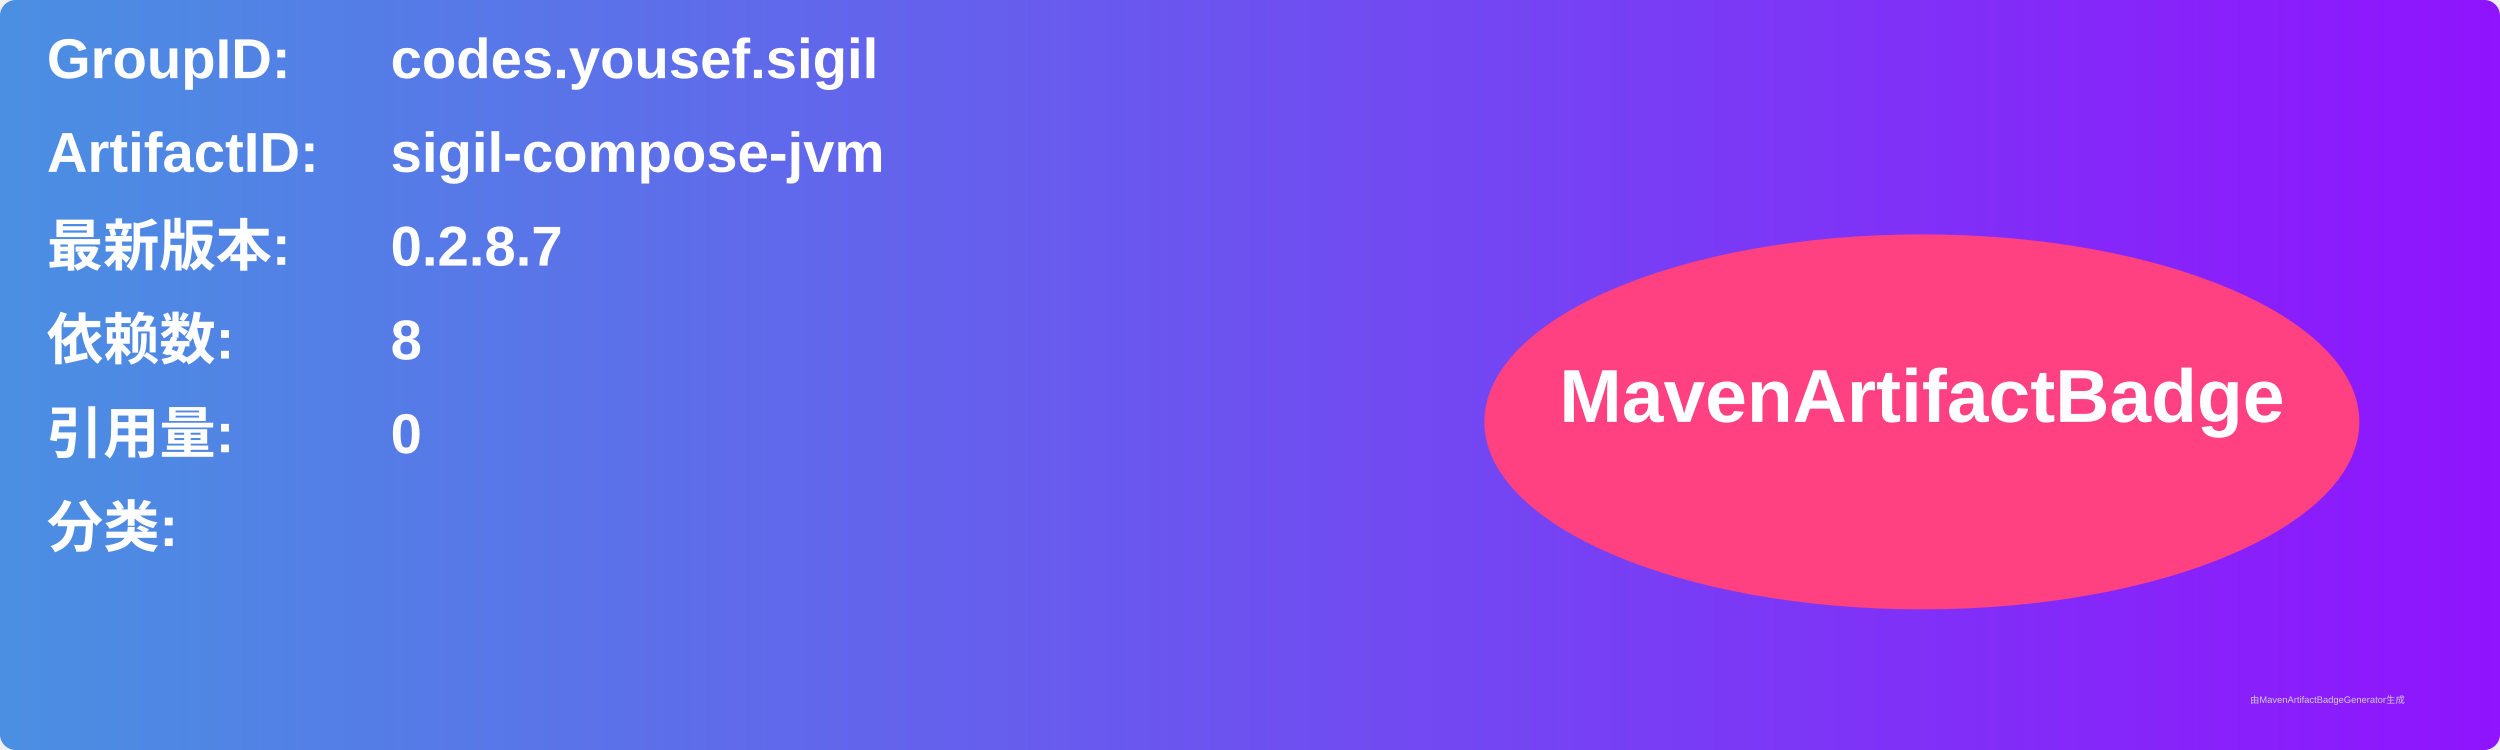
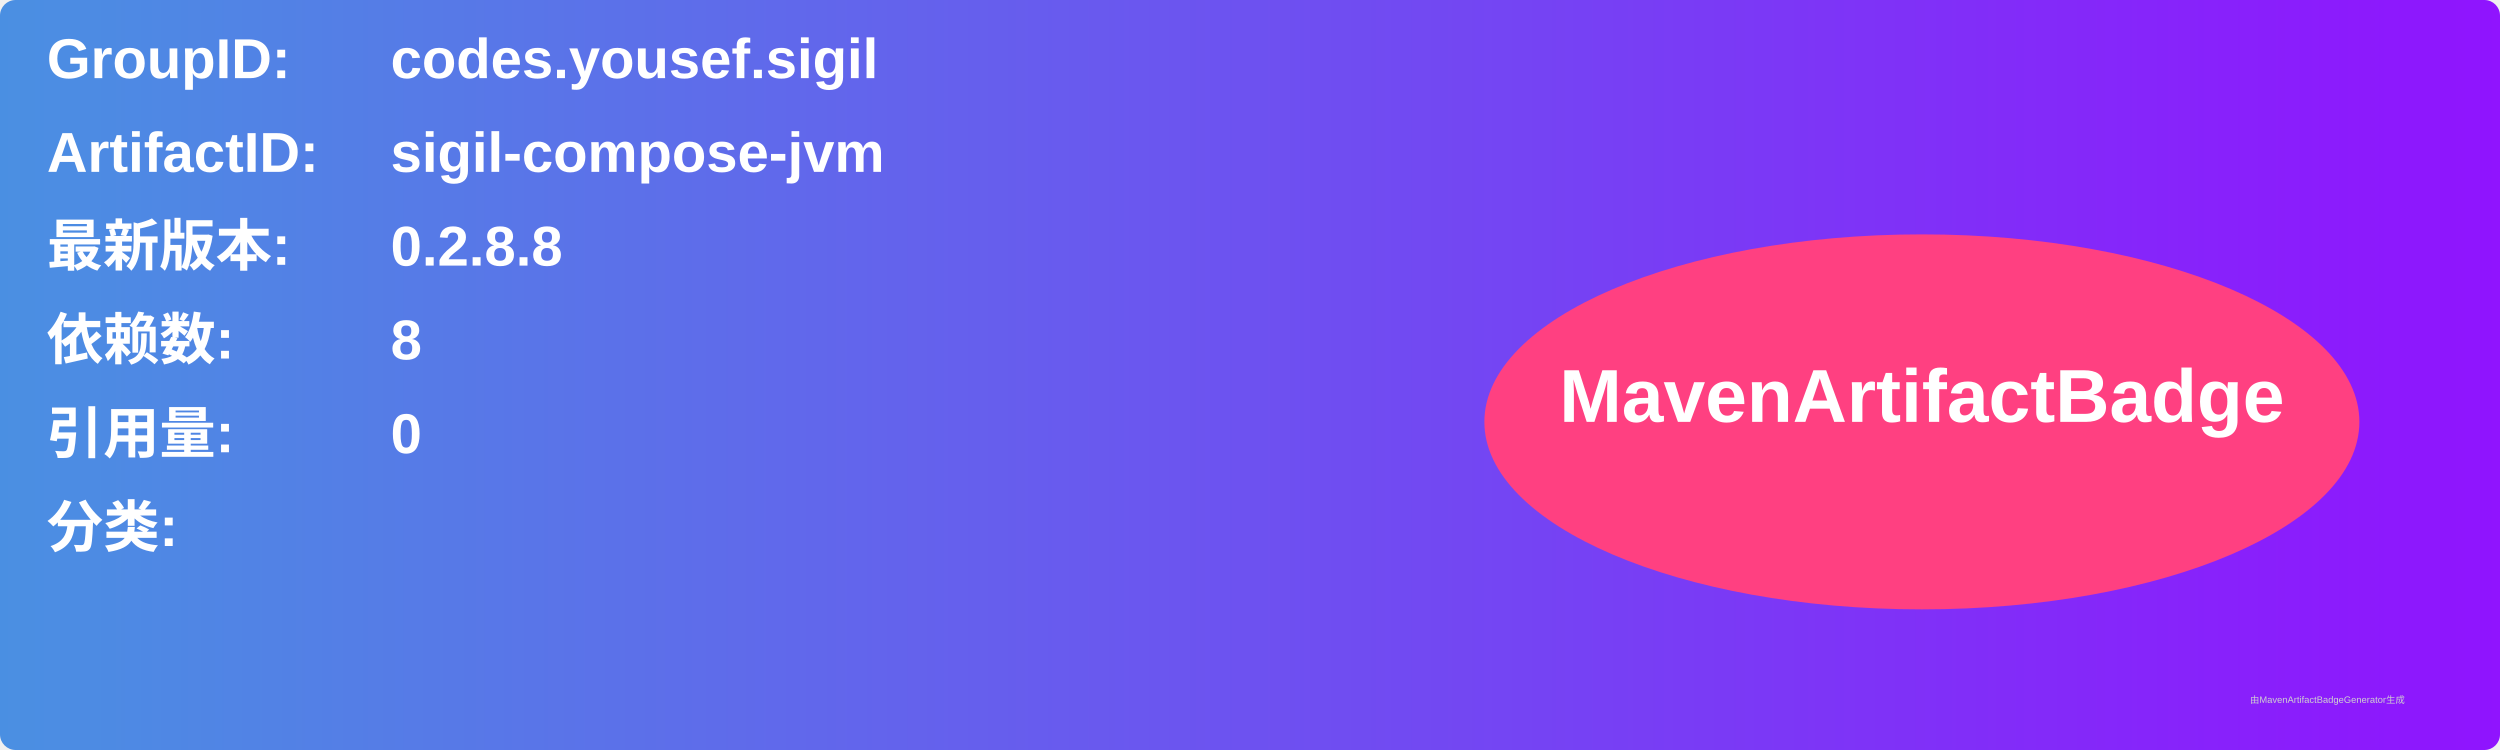
<svg xmlns="http://www.w3.org/2000/svg" width="800" height="240" viewBox="0 0 800 240">
  <linearGradient id="grad" x1="0%" y1="0%" x2="100%" y2="0%">
    <stop offset="0%" stop-color="#4a90e2" />
    <stop offset="100%" stop-color="#9013fe" />
  </linearGradient>
  <rect width="100%" height="100%" rx="5" ry="5" fill="url(#grad)" />
  <g transform="translate(15, 15)">
    <text x="0" y="10" font-family="Arial" font-size="18" fill="white" font-weight="bold" width="260">GroupID:</text>
    <text x="110" y="10" font-family="Arial" font-size="18" fill="white" font-weight="bold" width="460">codes.yousef.sigil</text>
    <text x="0" y="40" font-family="Arial" font-size="18" fill="white" font-weight="bold" width="260">ArtifactID:</text>
    <text x="110" y="40" font-family="Arial" font-size="18" fill="white" font-weight="bold" width="460">sigil-compose-jvm</text>
    <text x="0" y="70" font-family="Arial" font-size="18" fill="white" font-weight="bold">最新版本:</text>
    <text x="110" y="70" font-family="Arial" font-size="18" fill="white" font-weight="bold">
-       <tspan font-weight="bold">0.2.8.7</tspan>
+       <tspan font-weight="bold">0.2.8.8</tspan>
    </text>
    <text x="0" y="100" font-family="Arial" font-size="18" fill="white" font-weight="bold">依赖数: </text>
    <text x="110" y="100" font-family="Arial" font-size="18" fill="white">
      <tspan font-weight="bold">8</tspan>
    </text>
    <text x="0" y="130" font-family="Arial" font-size="18" fill="white" font-weight="bold">引用量: </text>
    <text x="110" y="130" font-family="Arial" font-size="18" fill="white">
      <tspan font-weight="bold">0</tspan>
    </text>
    <text x="0" y="160" font-family="Arial" font-size="18" fill="white" font-weight="bold">分类:</text>
    <text x="10" y="190" font-family="Arial" font-size="10" fill="white">
      <tspan font-weight="bold" />
    </text>
    <ellipse cx="600" cy="120" rx="140" ry="60" fill="#ff4081" />
    <text x="600" y="120" text-anchor="middle" font-family="Arial" font-size="24" fill="white" font-weight="bold">MavenArtifactBadge</text>
  </g>
  <text x="720" y="225" font-family="Arial" font-size="3" fill="#d0d0d0">由MavenArtifactBadgeGenerator生成</text>
</svg>
